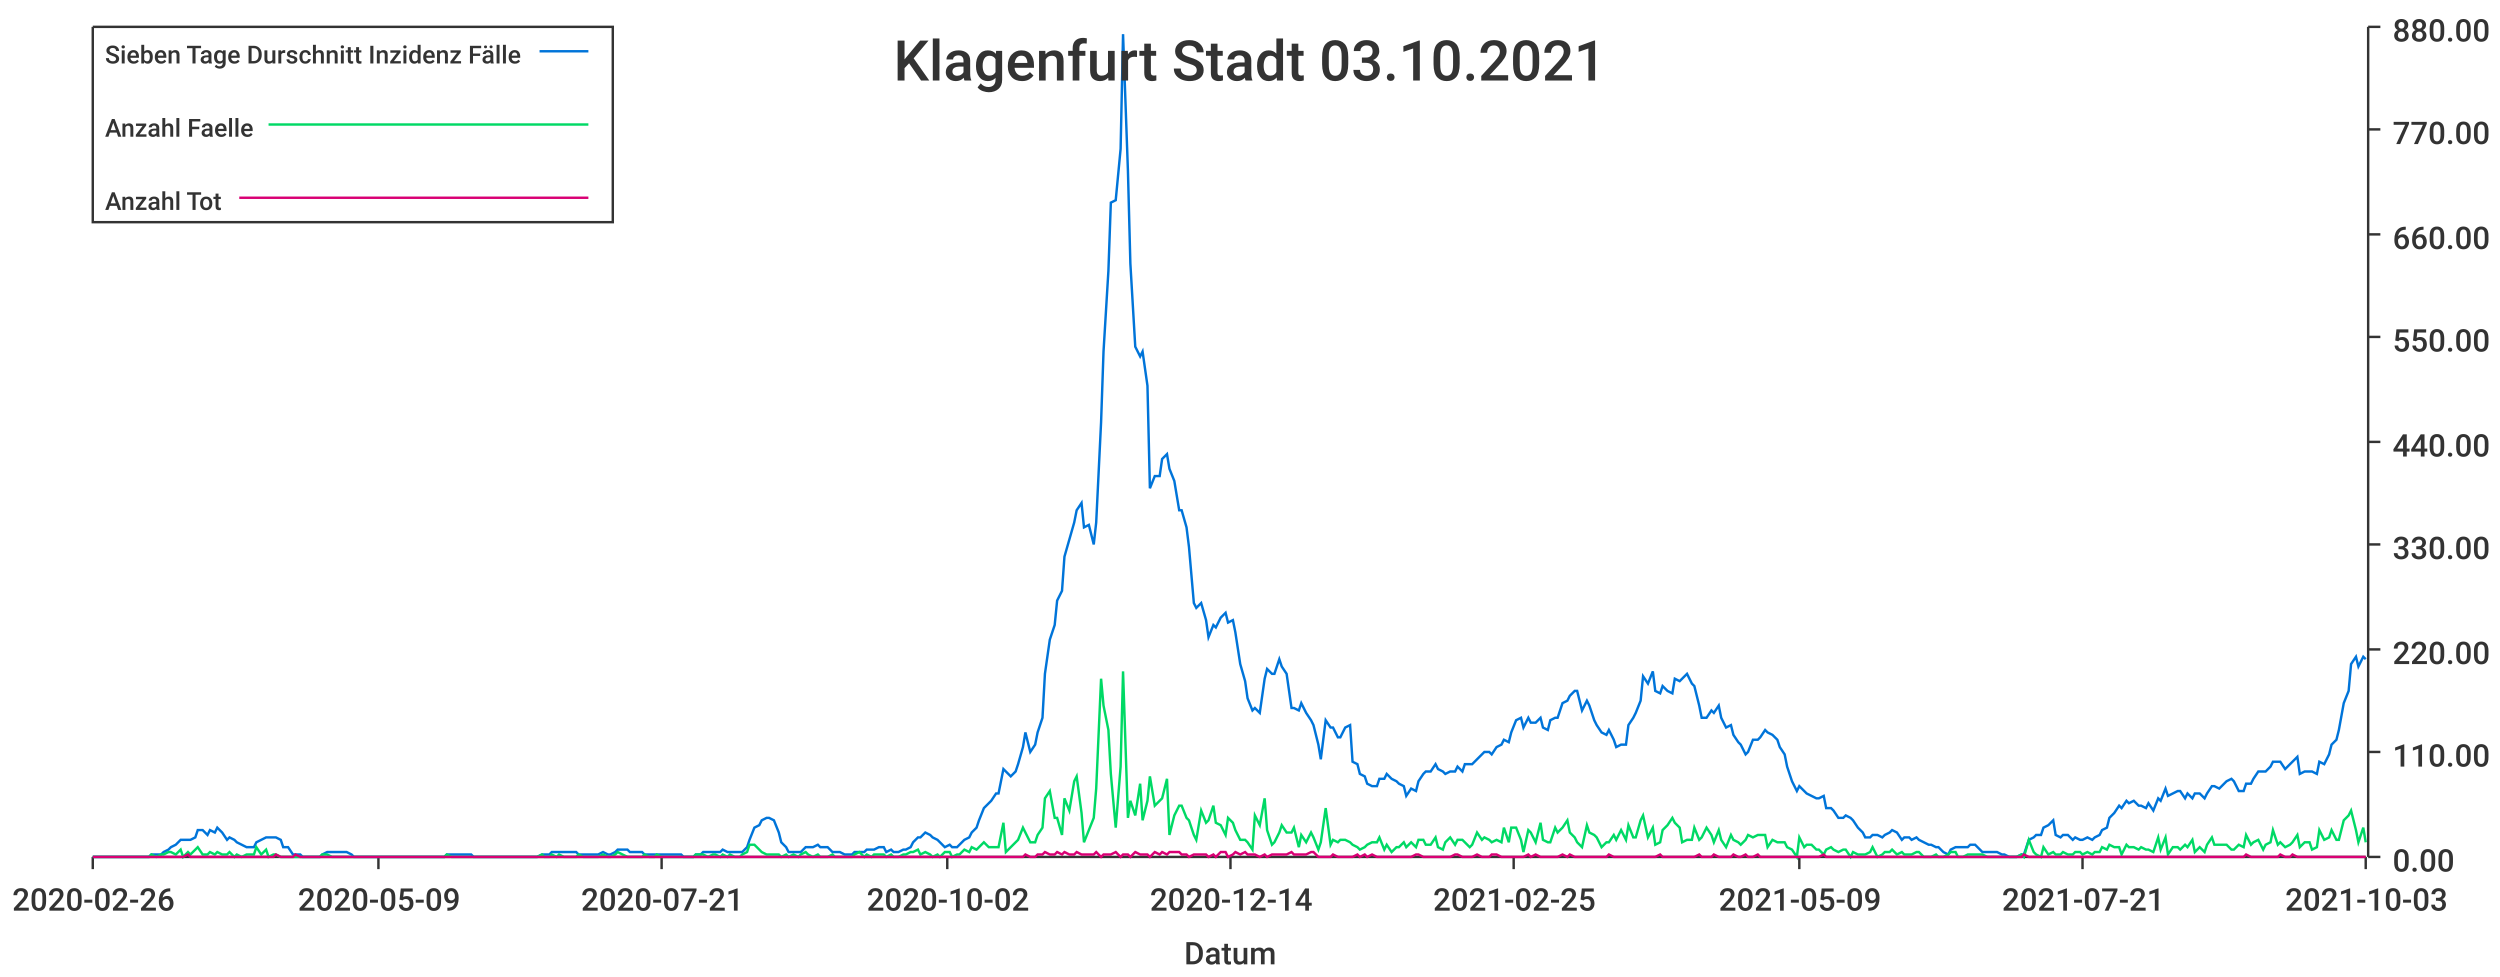
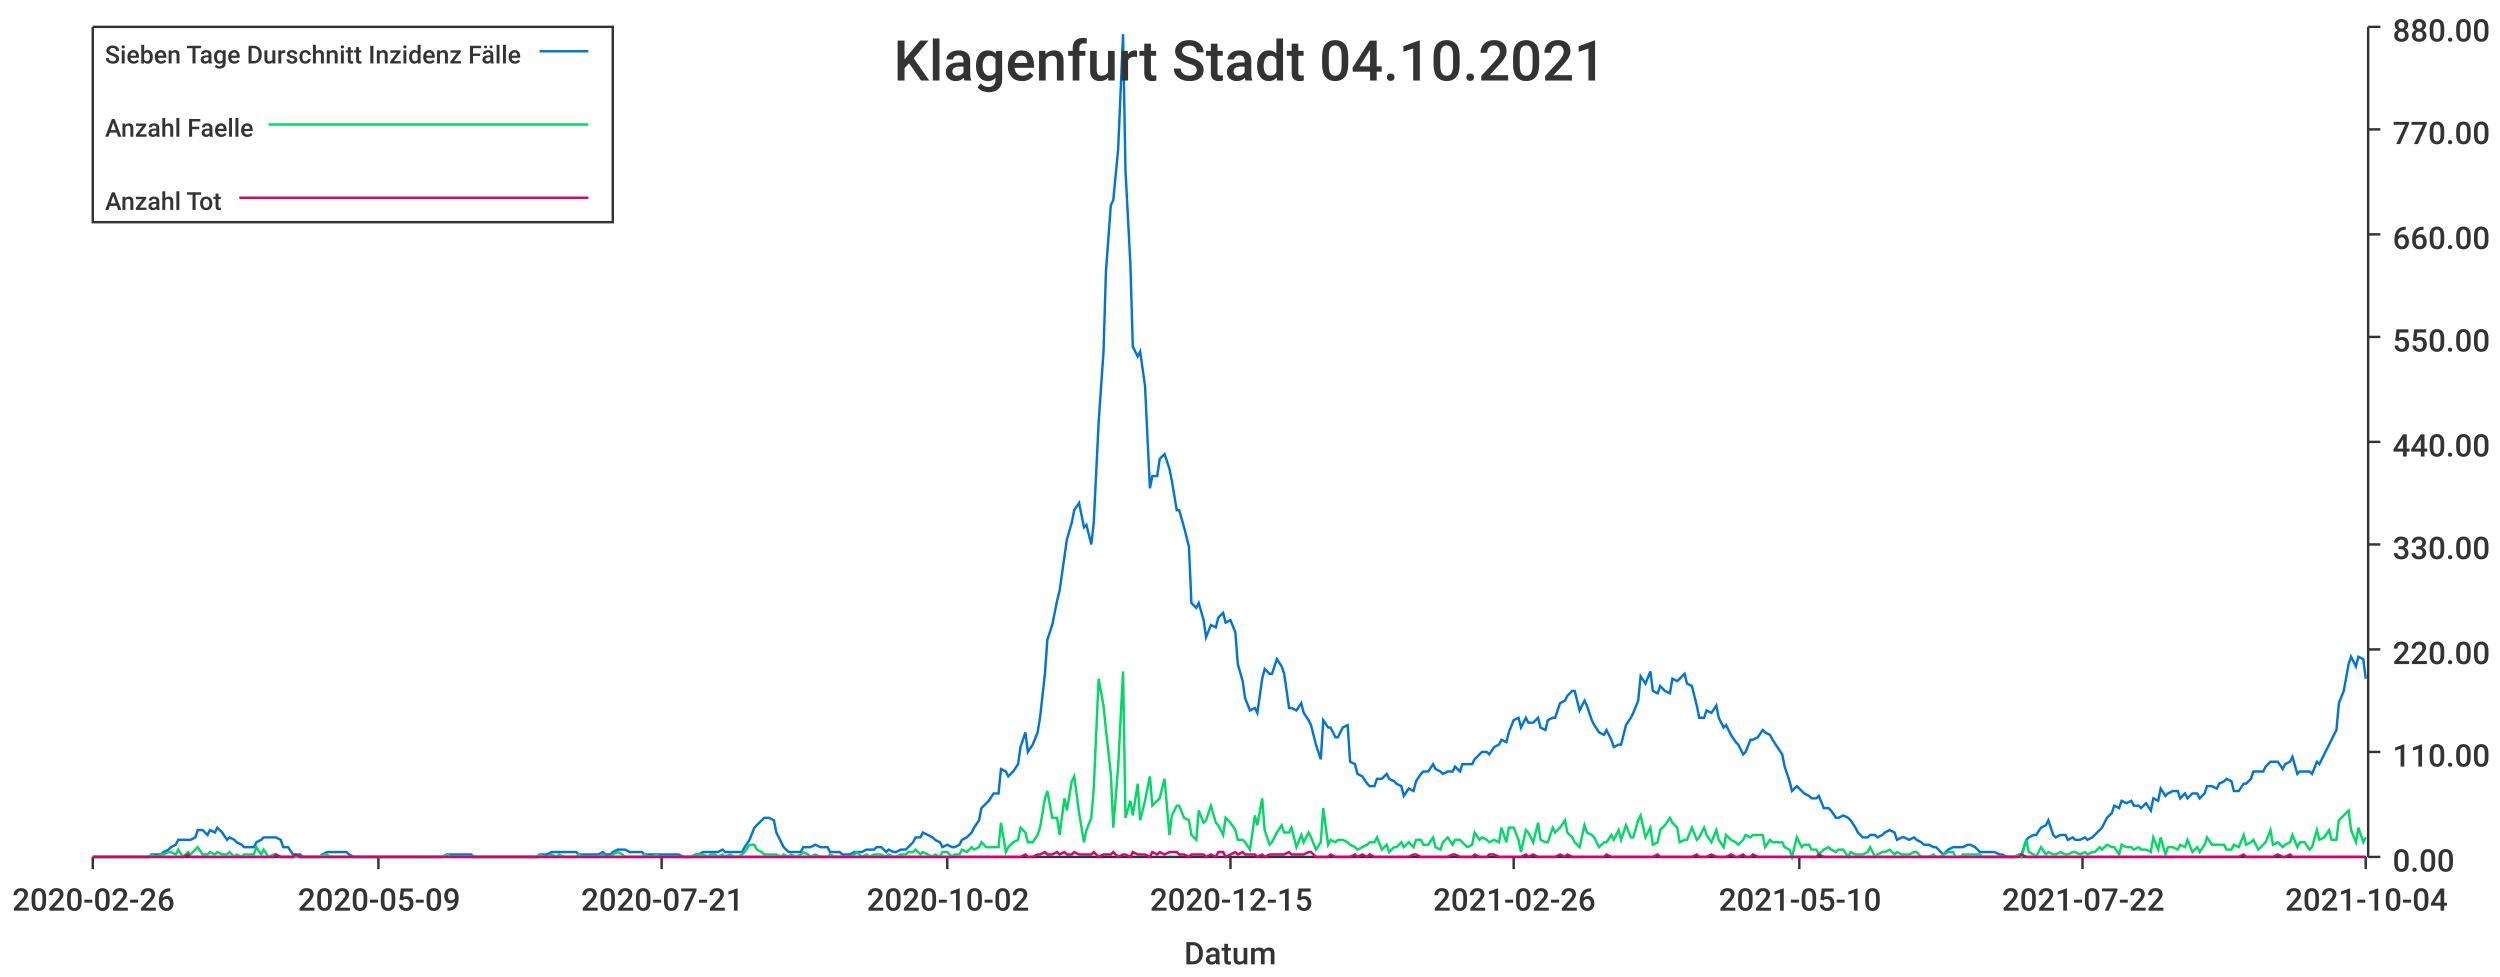
<svg xmlns="http://www.w3.org/2000/svg" width="1024" height="400">\n<path d="M 0 0 L 1024 0 L 1024 400 L 0 400 L 0 0" style="stroke-width:0;stroke:rgba(255,255,255,1.0);fill:rgba(255,255,255,1.0)" />
  <path d="M 38 11 L 969 11 L 969 351 L 38 351 L 38 11" style="stroke-width:0;stroke:rgba(255,255,255,1.0);fill:rgba(255,255,255,1.0)" />
  <path d="M 38 351 L 969 351" style="stroke-width:1;stroke:rgba(51,51,51,1.0);fill:none" />
  <path d="M 38 351 L 38 356" style="stroke-width:1;stroke:rgba(51,51,51,1.0);fill:none" />
  <text x="5" y="373" style="stroke-width:0;stroke:none;fill:rgba(51,51,51,1.0);font-size:12.8px;font-family:'Roboto Medium',sans-serif">2020-02-26</text>
  <path d="M 155 351 L 155 356" style="stroke-width:1;stroke:rgba(51,51,51,1.0);fill:none" />
  <text x="122" y="373" style="stroke-width:0;stroke:none;fill:rgba(51,51,51,1.0);font-size:12.8px;font-family:'Roboto Medium',sans-serif">2020-05-09</text>
  <path d="M 271 351 L 271 356" style="stroke-width:1;stroke:rgba(51,51,51,1.0);fill:none" />
  <text x="238" y="373" style="stroke-width:0;stroke:none;fill:rgba(51,51,51,1.0);font-size:12.8px;font-family:'Roboto Medium',sans-serif">2020-07-21</text>
  <path d="M 388 351 L 388 356" style="stroke-width:1;stroke:rgba(51,51,51,1.0);fill:none" />
  <text x="355" y="373" style="stroke-width:0;stroke:none;fill:rgba(51,51,51,1.0);font-size:12.8px;font-family:'Roboto Medium',sans-serif">2020-10-02</text>
  <path d="M 504 351 L 504 356" style="stroke-width:1;stroke:rgba(51,51,51,1.0);fill:none" />
-   <text x="471" y="373" style="stroke-width:0;stroke:none;fill:rgba(51,51,51,1.0);font-size:12.8px;font-family:'Roboto Medium',sans-serif">2020-12-14</text>
+   <text x="471" y="373" style="stroke-width:0;stroke:none;fill:rgba(51,51,51,1.0);font-size:12.8px;font-family:'Roboto Medium',sans-serif">2020-12-15</text>
  <path d="M 620 351 L 620 356" style="stroke-width:1;stroke:rgba(51,51,51,1.0);fill:none" />
-   <text x="587" y="373" style="stroke-width:0;stroke:none;fill:rgba(51,51,51,1.0);font-size:12.8px;font-family:'Roboto Medium',sans-serif">2021-02-25</text>
+   <text x="587" y="373" style="stroke-width:0;stroke:none;fill:rgba(51,51,51,1.0);font-size:12.8px;font-family:'Roboto Medium',sans-serif">2021-02-26</text>
  <path d="M 737 351 L 737 356" style="stroke-width:1;stroke:rgba(51,51,51,1.0);fill:none" />
-   <text x="704" y="373" style="stroke-width:0;stroke:none;fill:rgba(51,51,51,1.0);font-size:12.8px;font-family:'Roboto Medium',sans-serif">2021-05-09</text>
+   <text x="704" y="373" style="stroke-width:0;stroke:none;fill:rgba(51,51,51,1.0);font-size:12.8px;font-family:'Roboto Medium',sans-serif">2021-05-10</text>
  <path d="M 853 351 L 853 356" style="stroke-width:1;stroke:rgba(51,51,51,1.0);fill:none" />
-   <text x="820" y="373" style="stroke-width:0;stroke:none;fill:rgba(51,51,51,1.0);font-size:12.8px;font-family:'Roboto Medium',sans-serif">2021-07-21</text>
+   <text x="820" y="373" style="stroke-width:0;stroke:none;fill:rgba(51,51,51,1.0);font-size:12.8px;font-family:'Roboto Medium',sans-serif">2021-07-22</text>
  <path d="M 969 351 L 969 356" style="stroke-width:1;stroke:rgba(51,51,51,1.0);fill:none" />
-   <text x="936" y="373" style="stroke-width:0;stroke:none;fill:rgba(51,51,51,1.0);font-size:12.8px;font-family:'Roboto Medium',sans-serif">2021-10-03</text>
+   <text x="936" y="373" style="stroke-width:0;stroke:none;fill:rgba(51,51,51,1.0);font-size:12.8px;font-family:'Roboto Medium',sans-serif">2021-10-04</text>
  <text x="485" y="395" style="stroke-width:0;stroke:none;fill:rgba(51,51,51,1.0);font-size:12.8px;font-family:'Roboto Medium',sans-serif">Datum</text>
  <path d="M 970 351 L 970 11" style="stroke-width:1;stroke:rgba(51,51,51,1.0);fill:none" />
  <path d="M 970 351 L 975 351" style="stroke-width:1;stroke:rgba(51,51,51,1.0);fill:none" />
  <text x="980" y="357" style="stroke-width:0;stroke:none;fill:rgba(51,51,51,1.0);font-size:12.8px;font-family:'Roboto Medium',sans-serif">0.00</text>
  <path d="M 970 308 L 975 308" style="stroke-width:1;stroke:rgba(51,51,51,1.0);fill:none" />
  <text x="980" y="314" style="stroke-width:0;stroke:none;fill:rgba(51,51,51,1.0);font-size:12.8px;font-family:'Roboto Medium',sans-serif">110.00</text>
  <path d="M 970 266 L 975 266" style="stroke-width:1;stroke:rgba(51,51,51,1.0);fill:none" />
  <text x="980" y="272" style="stroke-width:0;stroke:none;fill:rgba(51,51,51,1.0);font-size:12.8px;font-family:'Roboto Medium',sans-serif">220.00</text>
  <path d="M 970 223 L 975 223" style="stroke-width:1;stroke:rgba(51,51,51,1.0);fill:none" />
  <text x="980" y="229" style="stroke-width:0;stroke:none;fill:rgba(51,51,51,1.0);font-size:12.8px;font-family:'Roboto Medium',sans-serif">330.00</text>
  <path d="M 970 181 L 975 181" style="stroke-width:1;stroke:rgba(51,51,51,1.0);fill:none" />
  <text x="980" y="187" style="stroke-width:0;stroke:none;fill:rgba(51,51,51,1.0);font-size:12.8px;font-family:'Roboto Medium',sans-serif">440.00</text>
  <path d="M 970 138 L 975 138" style="stroke-width:1;stroke:rgba(51,51,51,1.0);fill:none" />
  <text x="980" y="144" style="stroke-width:0;stroke:none;fill:rgba(51,51,51,1.0);font-size:12.8px;font-family:'Roboto Medium',sans-serif">550.00</text>
  <path d="M 970 96 L 975 96" style="stroke-width:1;stroke:rgba(51,51,51,1.0);fill:none" />
  <text x="980" y="102" style="stroke-width:0;stroke:none;fill:rgba(51,51,51,1.0);font-size:12.8px;font-family:'Roboto Medium',sans-serif">660.00</text>
  <path d="M 970 53 L 975 53" style="stroke-width:1;stroke:rgba(51,51,51,1.0);fill:none" />
  <text x="980" y="59" style="stroke-width:0;stroke:none;fill:rgba(51,51,51,1.0);font-size:12.8px;font-family:'Roboto Medium',sans-serif">770.00</text>
  <path d="M 970 11 L 975 11" style="stroke-width:1;stroke:rgba(51,51,51,1.0);fill:none" />
  <text x="980" y="17" style="stroke-width:0;stroke:none;fill:rgba(51,51,51,1.0);font-size:12.8px;font-family:'Roboto Medium',sans-serif">880.00</text>
-   <path d="M 38 351 L 40 351 L 42 351 L 43 351 L 45 351 L 46 351 L 48 351 L 50 351 L 51 351 L 53 351 L 54 351 L 56 351 L 58 351 L 59 351 L 61 351 L 62 350 L 64 350 L 66 350 L 67 349 L 69 348 L 70 347 L 72 346 L 74 344 L 75 344 L 77 344 L 78 344 L 80 343 L 81 340 L 83 340 L 85 342 L 86 340 L 88 341 L 89 339 L 91 341 L 93 344 L 94 343 L 96 344 L 97 345 L 99 346 L 101 347 L 102 347 L 104 347 L 105 345 L 107 344 L 109 343 L 110 343 L 112 343 L 113 343 L 115 344 L 116 347 L 118 347 L 120 350 L 121 350 L 123 350 L 124 351 L 126 351 L 128 351 L 129 351 L 131 351 L 132 350 L 134 349 L 136 349 L 137 349 L 139 349 L 140 349 L 142 349 L 144 350 L 145 351 L 147 351 L 148 351 L 150 351 L 151 351 L 153 351 L 155 351 L 156 351 L 158 351 L 159 351 L 161 351 L 163 351 L 164 351 L 166 351 L 167 351 L 169 351 L 171 351 L 172 351 L 174 351 L 175 351 L 177 351 L 179 351 L 180 351 L 182 351 L 183 350 L 185 350 L 187 350 L 188 350 L 190 350 L 191 350 L 193 350 L 194 351 L 196 351 L 198 351 L 199 351 L 201 351 L 202 351 L 204 351 L 206 351 L 207 351 L 209 351 L 210 351 L 212 351 L 214 351 L 215 351 L 217 351 L 218 351 L 220 351 L 222 350 L 223 350 L 225 350 L 226 349 L 228 349 L 229 349 L 231 349 L 233 349 L 234 349 L 236 349 L 237 350 L 239 350 L 241 350 L 242 350 L 244 350 L 245 350 L 247 349 L 249 350 L 250 350 L 252 349 L 253 348 L 255 348 L 257 348 L 258 349 L 260 349 L 261 349 L 263 349 L 264 350 L 266 350 L 268 350 L 269 350 L 271 350 L 272 350 L 274 350 L 276 350 L 277 350 L 279 350 L 280 351 L 282 351 L 284 351 L 285 350 L 287 350 L 288 349 L 290 349 L 292 349 L 293 349 L 295 349 L 296 348 L 298 349 L 299 349 L 301 349 L 303 349 L 304 349 L 306 347 L 307 344 L 309 339 L 311 338 L 312 336 L 314 335 L 315 335 L 317 336 L 319 341 L 320 345 L 322 347 L 323 349 L 325 349 L 327 349 L 328 349 L 330 347 L 331 347 L 333 347 L 335 346 L 336 347 L 338 347 L 339 347 L 341 349 L 342 349 L 344 349 L 346 350 L 347 350 L 349 350 L 350 349 L 352 349 L 354 349 L 355 348 L 357 348 L 358 348 L 360 347 L 362 347 L 363 349 L 365 348 L 366 349 L 368 349 L 370 348 L 371 348 L 373 347 L 374 345 L 376 343 L 377 343 L 379 341 L 381 342 L 382 343 L 384 344 L 385 345 L 387 347 L 389 346 L 390 347 L 392 347 L 393 346 L 395 344 L 397 343 L 398 341 L 400 339 L 401 336 L 403 331 L 405 329 L 406 328 L 408 325 L 409 325 L 411 315 L 412 316 L 414 318 L 416 316 L 417 313 L 419 306 L 420 300 L 422 308 L 424 305 L 425 300 L 427 294 L 428 276 L 430 262 L 432 256 L 433 246 L 435 242 L 436 228 L 438 221 L 440 214 L 441 209 L 443 206 L 444 216 L 446 215 L 448 223 L 449 214 L 451 173 L 452 144 L 454 111 L 455 83 L 457 82 L 459 61 L 460 14 L 462 70 L 463 108 L 465 142 L 467 146 L 468 144 L 470 158 L 471 200 L 473 195 L 475 195 L 476 188 L 478 186 L 479 192 L 481 197 L 483 209 L 484 209 L 486 216 L 487 224 L 489 247 L 490 249 L 492 247 L 494 254 L 495 261 L 497 256 L 498 257 L 500 253 L 502 251 L 503 255 L 505 254 L 506 259 L 508 272 L 510 279 L 511 286 L 513 291 L 514 290 L 516 292 L 518 278 L 519 274 L 521 276 L 522 276 L 524 270 L 525 273 L 527 276 L 529 290 L 530 290 L 532 291 L 533 288 L 535 292 L 537 295 L 538 297 L 540 305 L 541 311 L 543 295 L 545 298 L 546 298 L 548 302 L 549 302 L 551 298 L 553 297 L 554 312 L 556 313 L 557 317 L 559 318 L 560 321 L 562 322 L 564 322 L 565 319 L 567 319 L 568 317 L 570 319 L 572 320 L 573 321 L 575 322 L 576 326 L 578 323 L 580 324 L 581 320 L 583 317 L 584 316 L 586 316 L 588 313 L 589 315 L 591 316 L 592 317 L 594 316 L 596 316 L 597 314 L 599 316 L 600 313 L 602 313 L 603 313 L 605 311 L 607 309 L 608 308 L 610 308 L 611 309 L 613 306 L 615 305 L 616 303 L 618 304 L 619 300 L 621 295 L 623 294 L 624 298 L 626 294 L 627 296 L 629 296 L 631 294 L 632 298 L 634 299 L 635 295 L 637 294 L 638 294 L 640 288 L 642 287 L 643 285 L 645 283 L 646 283 L 648 291 L 650 287 L 651 289 L 653 295 L 654 297 L 656 300 L 658 301 L 659 299 L 661 303 L 662 306 L 664 305 L 666 305 L 667 297 L 669 294 L 670 292 L 672 287 L 673 277 L 675 280 L 677 275 L 678 283 L 680 284 L 681 281 L 683 283 L 685 284 L 686 278 L 688 279 L 689 278 L 691 276 L 693 280 L 694 281 L 696 289 L 697 294 L 699 294 L 701 291 L 702 292 L 704 289 L 705 294 L 707 298 L 709 297 L 710 301 L 712 304 L 713 305 L 715 309 L 716 308 L 718 303 L 720 303 L 721 302 L 723 299 L 724 300 L 726 301 L 728 303 L 729 306 L 731 309 L 732 314 L 734 320 L 736 324 L 737 322 L 739 324 L 740 325 L 742 326 L 744 327 L 745 327 L 747 326 L 748 331 L 750 331 L 751 332 L 753 335 L 755 335 L 756 334 L 758 335 L 759 336 L 761 339 L 763 341 L 764 343 L 766 343 L 767 342 L 769 342 L 771 343 L 772 342 L 774 341 L 775 340 L 777 341 L 779 344 L 780 343 L 782 343 L 783 344 L 785 343 L 786 344 L 788 345 L 790 346 L 791 346 L 793 347 L 794 347 L 796 349 L 798 350 L 799 348 L 801 347 L 802 347 L 804 347 L 806 347 L 807 346 L 809 346 L 810 347 L 812 349 L 814 349 L 815 349 L 817 349 L 818 349 L 820 350 L 821 350 L 823 351 L 825 351 L 826 351 L 828 350 L 829 350 L 831 344 L 833 343 L 834 342 L 836 342 L 837 339 L 839 338 L 841 336 L 842 342 L 844 343 L 845 342 L 847 342 L 849 344 L 850 343 L 852 344 L 853 344 L 855 343 L 857 344 L 858 343 L 860 342 L 861 340 L 863 339 L 864 335 L 866 333 L 868 330 L 869 331 L 871 328 L 872 329 L 874 328 L 876 330 L 877 330 L 879 331 L 880 329 L 882 332 L 884 327 L 885 328 L 887 323 L 888 326 L 890 325 L 892 324 L 893 324 L 895 327 L 896 325 L 898 327 L 899 325 L 901 325 L 903 327 L 904 325 L 906 322 L 907 322 L 909 323 L 911 321 L 912 320 L 914 319 L 915 320 L 917 324 L 919 324 L 920 321 L 922 321 L 923 319 L 925 316 L 927 316 L 928 316 L 930 314 L 931 312 L 933 312 L 934 312 L 936 315 L 938 313 L 939 312 L 941 310 L 942 317 L 944 316 L 946 316 L 947 316 L 949 317 L 950 312 L 952 313 L 954 309 L 955 305 L 957 303 L 958 299 L 960 288 L 962 283 L 963 272 L 965 269 L 966 273 L 968 269 L 969 270" style="stroke-width:1;stroke:rgba(0,116,217,1.0);fill:none" />
-   <path d="M 38 351 L 40 351 L 42 351 L 43 351 L 45 351 L 46 351 L 48 351 L 50 351 L 51 351 L 53 351 L 54 351 L 56 351 L 58 351 L 59 351 L 61 351 L 62 350 L 64 351 L 66 350 L 67 350 L 69 349 L 70 349 L 72 350 L 74 348 L 75 351 L 77 349 L 78 350 L 80 348 L 81 347 L 83 350 L 85 350 L 86 349 L 88 350 L 89 349 L 91 350 L 93 350 L 94 349 L 96 351 L 97 350 L 99 351 L 101 350 L 102 350 L 104 350 L 105 347 L 107 350 L 109 348 L 110 351 L 112 350 L 113 350 L 115 351 L 116 351 L 118 351 L 120 351 L 121 351 L 123 351 L 124 351 L 126 351 L 128 351 L 129 351 L 131 351 L 132 350 L 134 350 L 136 351 L 137 351 L 139 351 L 140 351 L 142 351 L 144 351 L 145 351 L 147 351 L 148 351 L 150 351 L 151 351 L 153 351 L 155 351 L 156 351 L 158 351 L 159 351 L 161 351 L 163 351 L 164 351 L 166 351 L 167 351 L 169 351 L 171 351 L 172 351 L 174 351 L 175 351 L 177 351 L 179 351 L 180 351 L 182 351 L 183 350 L 185 351 L 187 351 L 188 351 L 190 351 L 191 351 L 193 351 L 194 351 L 196 351 L 198 351 L 199 351 L 201 351 L 202 351 L 204 351 L 206 351 L 207 351 L 209 351 L 210 351 L 212 351 L 214 351 L 215 351 L 217 351 L 218 351 L 220 351 L 222 350 L 223 351 L 225 351 L 226 350 L 228 351 L 229 350 L 231 351 L 233 351 L 234 351 L 236 351 L 237 350 L 239 351 L 241 351 L 242 351 L 244 351 L 245 351 L 247 350 L 249 351 L 250 351 L 252 350 L 253 349 L 255 350 L 257 351 L 258 351 L 260 351 L 261 351 L 263 351 L 264 350 L 266 351 L 268 351 L 269 350 L 271 351 L 272 351 L 274 351 L 276 351 L 277 351 L 279 351 L 280 351 L 282 351 L 284 351 L 285 350 L 287 350 L 288 350 L 290 351 L 292 350 L 293 350 L 295 351 L 296 350 L 298 351 L 299 350 L 301 351 L 303 351 L 304 350 L 306 349 L 307 346 L 309 346 L 311 348 L 312 349 L 314 350 L 315 350 L 317 350 L 319 350 L 320 351 L 322 350 L 323 351 L 325 350 L 327 351 L 328 350 L 330 349 L 331 350 L 333 351 L 335 350 L 336 351 L 338 351 L 339 351 L 341 350 L 342 351 L 344 351 L 346 351 L 347 351 L 349 351 L 350 350 L 352 349 L 354 351 L 355 350 L 357 351 L 358 350 L 360 350 L 362 350 L 363 351 L 365 350 L 366 351 L 368 351 L 370 350 L 371 350 L 373 349 L 374 349 L 376 348 L 377 350 L 379 349 L 381 350 L 382 351 L 384 350 L 385 351 L 387 349 L 389 349 L 390 351 L 392 350 L 393 350 L 395 348 L 397 349 L 398 347 L 400 348 L 401 347 L 403 345 L 405 347 L 406 347 L 408 347 L 409 347 L 411 337 L 412 349 L 414 347 L 416 345 L 417 344 L 419 339 L 420 341 L 422 345 L 424 345 L 425 342 L 427 339 L 428 327 L 430 324 L 432 335 L 433 335 L 435 342 L 436 327 L 438 332 L 440 320 L 441 318 L 443 333 L 444 345 L 446 340 L 448 335 L 449 323 L 451 278 L 452 289 L 454 299 L 455 317 L 457 339 L 459 314 L 460 275 L 462 335 L 463 328 L 465 334 L 467 321 L 468 336 L 470 328 L 471 318 L 473 330 L 475 328 L 476 327 L 478 319 L 479 342 L 481 334 L 483 330 L 484 330 L 486 335 L 487 336 L 489 342 L 490 344 L 492 332 L 494 337 L 495 336 L 497 330 L 498 337 L 500 338 L 502 342 L 503 335 L 505 337 L 506 340 L 508 344 L 510 344 L 511 345 L 513 348 L 514 334 L 516 338 L 518 327 L 519 340 L 521 346 L 522 345 L 524 341 L 525 338 L 527 341 L 529 341 L 530 339 L 532 347 L 533 342 L 535 345 L 537 341 L 538 343 L 540 348 L 541 345 L 543 331 L 545 346 L 546 344 L 548 345 L 549 344 L 551 344 L 553 345 L 554 346 L 556 347 L 557 348 L 559 347 L 560 346 L 562 345 L 564 345 L 565 343 L 567 348 L 568 346 L 570 349 L 572 347 L 573 347 L 575 345 L 576 347 L 578 345 L 580 347 L 581 344 L 583 344 L 584 346 L 586 346 L 588 343 L 589 347 L 591 348 L 592 345 L 594 343 L 596 346 L 597 344 L 599 344 L 600 345 L 602 347 L 603 346 L 605 341 L 607 344 L 608 343 L 610 344 L 611 345 L 613 344 L 615 345 L 616 339 L 618 345 L 619 339 L 621 339 L 623 344 L 624 349 L 626 340 L 627 341 L 629 345 L 631 337 L 632 344 L 634 345 L 635 345 L 637 339 L 638 341 L 640 339 L 642 336 L 643 341 L 645 343 L 646 345 L 648 347 L 650 338 L 651 341 L 653 342 L 654 343 L 656 347 L 658 345 L 659 345 L 661 342 L 662 344 L 664 340 L 666 344 L 667 338 L 669 343 L 670 343 L 672 336 L 673 334 L 675 343 L 677 339 L 678 346 L 680 345 L 681 340 L 683 338 L 685 335 L 686 337 L 688 339 L 689 345 L 691 344 L 693 344 L 694 339 L 696 344 L 697 343 L 699 339 L 701 342 L 702 345 L 704 340 L 705 344 L 707 347 L 709 342 L 710 344 L 712 345 L 713 346 L 715 344 L 716 342 L 718 343 L 720 342 L 721 342 L 723 342 L 724 347 L 726 344 L 728 345 L 729 345 L 731 345 L 732 347 L 734 348 L 736 351 L 737 343 L 739 347 L 740 346 L 742 346 L 744 348 L 745 348 L 747 350 L 748 348 L 750 347 L 751 348 L 753 349 L 755 348 L 756 348 L 758 351 L 759 349 L 761 350 L 763 350 L 764 350 L 766 349 L 767 347 L 769 351 L 771 350 L 772 349 L 774 349 L 775 348 L 777 350 L 779 349 L 780 350 L 782 350 L 783 350 L 785 349 L 786 349 L 788 351 L 790 351 L 791 351 L 793 350 L 794 351 L 796 351 L 798 350 L 799 349 L 801 349 L 802 351 L 804 351 L 806 350 L 807 350 L 809 350 L 810 350 L 812 350 L 814 351 L 815 351 L 817 351 L 818 351 L 820 351 L 821 351 L 823 351 L 825 351 L 826 351 L 828 350 L 829 351 L 831 344 L 833 349 L 834 350 L 836 351 L 837 347 L 839 350 L 841 349 L 842 350 L 844 350 L 845 349 L 847 350 L 849 350 L 850 349 L 852 349 L 853 350 L 855 349 L 857 350 L 858 349 L 860 349 L 861 347 L 863 348 L 864 346 L 866 347 L 868 347 L 869 350 L 871 346 L 872 347 L 874 347 L 876 348 L 877 347 L 879 348 L 880 348 L 882 349 L 884 343 L 885 348 L 887 343 L 888 350 L 890 347 L 892 347 L 893 348 L 895 346 L 896 347 L 898 344 L 899 349 L 901 347 L 903 349 L 904 346 L 906 343 L 907 346 L 909 346 L 911 346 L 912 346 L 914 348 L 915 348 L 917 346 L 919 347 L 920 342 L 922 346 L 923 345 L 925 344 L 927 348 L 928 346 L 930 345 L 931 340 L 933 346 L 934 345 L 936 347 L 938 346 L 939 345 L 941 342 L 942 347 L 944 345 L 946 345 L 947 348 L 949 347 L 950 340 L 952 344 L 954 343 L 955 340 L 957 344 L 958 344 L 960 336 L 962 334 L 963 332 L 965 340 L 966 345 L 968 339 L 969 345" style="stroke-width:1;stroke:rgba(0,217,101,1.0);fill:none" />
-   <path d="M 38 351 L 40 351 L 42 351 L 43 351 L 45 351 L 46 351 L 48 351 L 50 351 L 51 351 L 53 351 L 54 351 L 56 351 L 58 351 L 59 351 L 61 351 L 62 351 L 64 351 L 66 351 L 67 351 L 69 351 L 70 351 L 72 351 L 74 351 L 75 351 L 77 350 L 78 351 L 80 351 L 81 351 L 83 351 L 85 351 L 86 351 L 88 351 L 89 351 L 91 351 L 93 351 L 94 351 L 96 351 L 97 351 L 99 351 L 101 351 L 102 351 L 104 351 L 105 351 L 107 351 L 109 351 L 110 351 L 112 351 L 113 350 L 115 351 L 116 351 L 118 351 L 120 351 L 121 350 L 123 351 L 124 351 L 126 351 L 128 351 L 129 351 L 131 351 L 132 351 L 134 351 L 136 351 L 137 351 L 139 351 L 140 351 L 142 351 L 144 351 L 145 351 L 147 351 L 148 351 L 150 351 L 151 351 L 153 351 L 155 351 L 156 351 L 158 351 L 159 351 L 161 351 L 163 351 L 164 351 L 166 351 L 167 351 L 169 351 L 171 351 L 172 351 L 174 351 L 175 351 L 177 351 L 179 351 L 180 351 L 182 351 L 183 351 L 185 351 L 187 351 L 188 351 L 190 351 L 191 351 L 193 351 L 194 351 L 196 351 L 198 351 L 199 351 L 201 351 L 202 351 L 204 351 L 206 351 L 207 351 L 209 351 L 210 351 L 212 351 L 214 351 L 215 351 L 217 351 L 218 351 L 220 351 L 222 351 L 223 351 L 225 351 L 226 351 L 228 351 L 229 351 L 231 351 L 233 351 L 234 351 L 236 351 L 237 351 L 239 351 L 241 351 L 242 351 L 244 351 L 245 351 L 247 351 L 249 351 L 250 351 L 252 351 L 253 351 L 255 351 L 257 351 L 258 351 L 260 351 L 261 351 L 263 351 L 264 351 L 266 351 L 268 351 L 269 351 L 271 351 L 272 351 L 274 351 L 276 351 L 277 351 L 279 351 L 280 351 L 282 351 L 284 351 L 285 351 L 287 351 L 288 351 L 290 351 L 292 351 L 293 351 L 295 351 L 296 351 L 298 351 L 299 351 L 301 351 L 303 351 L 304 351 L 306 351 L 307 351 L 309 351 L 311 351 L 312 351 L 314 351 L 315 351 L 317 351 L 319 351 L 320 351 L 322 351 L 323 351 L 325 351 L 327 351 L 328 351 L 330 351 L 331 351 L 333 351 L 335 351 L 336 351 L 338 351 L 339 351 L 341 351 L 342 351 L 344 351 L 346 351 L 347 351 L 349 351 L 350 351 L 352 351 L 354 351 L 355 351 L 357 351 L 358 351 L 360 351 L 362 351 L 363 351 L 365 351 L 366 351 L 368 351 L 370 351 L 371 351 L 373 351 L 374 351 L 376 351 L 377 351 L 379 351 L 381 351 L 382 351 L 384 351 L 385 351 L 387 351 L 389 351 L 390 351 L 392 351 L 393 351 L 395 351 L 397 351 L 398 351 L 400 351 L 401 351 L 403 351 L 405 351 L 406 351 L 408 351 L 409 351 L 411 351 L 412 351 L 414 351 L 416 351 L 417 351 L 419 351 L 420 350 L 422 351 L 424 351 L 425 350 L 427 350 L 428 349 L 430 350 L 432 350 L 433 349 L 435 350 L 436 349 L 438 350 L 440 350 L 441 349 L 443 350 L 444 350 L 446 350 L 448 350 L 449 349 L 451 351 L 452 350 L 454 350 L 455 350 L 457 349 L 459 351 L 460 350 L 462 350 L 463 351 L 465 349 L 467 350 L 468 350 L 470 350 L 471 351 L 473 349 L 475 350 L 476 349 L 478 350 L 479 349 L 481 349 L 483 349 L 484 350 L 486 350 L 487 351 L 489 350 L 490 350 L 492 350 L 494 350 L 495 351 L 497 350 L 498 351 L 500 349 L 502 349 L 503 351 L 505 350 L 506 349 L 508 350 L 510 349 L 511 350 L 513 350 L 514 350 L 516 351 L 518 350 L 519 351 L 521 350 L 522 350 L 524 350 L 525 350 L 527 350 L 529 349 L 530 350 L 532 350 L 533 350 L 535 350 L 537 349 L 538 349 L 540 351 L 541 351 L 543 351 L 545 351 L 546 350 L 548 351 L 549 351 L 551 351 L 553 351 L 554 351 L 556 350 L 557 351 L 559 350 L 560 351 L 562 350 L 564 351 L 565 351 L 567 351 L 568 351 L 570 351 L 572 351 L 573 351 L 575 351 L 576 351 L 578 351 L 580 350 L 581 350 L 583 351 L 584 351 L 586 351 L 588 351 L 589 351 L 591 351 L 592 351 L 594 351 L 596 350 L 597 350 L 599 351 L 600 351 L 602 351 L 603 351 L 605 350 L 607 351 L 608 351 L 610 351 L 611 350 L 613 350 L 615 351 L 616 351 L 618 351 L 619 351 L 621 351 L 623 351 L 624 351 L 626 350 L 627 351 L 629 350 L 631 351 L 632 351 L 634 351 L 635 351 L 637 351 L 638 351 L 640 350 L 642 351 L 643 350 L 645 351 L 646 351 L 648 351 L 650 351 L 651 351 L 653 351 L 654 351 L 656 351 L 658 351 L 659 350 L 661 351 L 662 351 L 664 351 L 666 351 L 667 351 L 669 351 L 670 351 L 672 351 L 673 351 L 675 351 L 677 351 L 678 351 L 680 350 L 681 351 L 683 351 L 685 351 L 686 351 L 688 351 L 689 351 L 691 351 L 693 351 L 694 351 L 696 350 L 697 351 L 699 351 L 701 351 L 702 350 L 704 351 L 705 351 L 707 351 L 709 351 L 710 350 L 712 351 L 713 351 L 715 350 L 716 351 L 718 351 L 720 350 L 721 351 L 723 351 L 724 351 L 726 351 L 728 351 L 729 351 L 731 351 L 732 351 L 734 351 L 736 351 L 737 351 L 739 351 L 740 351 L 742 351 L 744 351 L 745 351 L 747 350 L 748 351 L 750 351 L 751 351 L 753 351 L 755 351 L 756 351 L 758 351 L 759 351 L 761 351 L 763 351 L 764 351 L 766 351 L 767 351 L 769 351 L 771 351 L 772 351 L 774 351 L 775 351 L 777 351 L 779 351 L 780 351 L 782 351 L 783 351 L 785 351 L 786 351 L 788 351 L 790 351 L 791 351 L 793 351 L 794 351 L 796 351 L 798 351 L 799 351 L 801 351 L 802 351 L 804 351 L 806 351 L 807 351 L 809 351 L 810 351 L 812 351 L 814 351 L 815 351 L 817 351 L 818 351 L 820 351 L 821 351 L 823 351 L 825 351 L 826 351 L 828 351 L 829 350 L 831 351 L 833 351 L 834 351 L 836 351 L 837 351 L 839 351 L 841 351 L 842 351 L 844 351 L 845 351 L 847 351 L 849 351 L 850 351 L 852 351 L 853 351 L 855 351 L 857 351 L 858 351 L 860 351 L 861 351 L 863 351 L 864 351 L 866 351 L 868 351 L 869 351 L 871 351 L 872 351 L 874 351 L 876 351 L 877 351 L 879 351 L 880 351 L 882 351 L 884 351 L 885 351 L 887 351 L 888 351 L 890 351 L 892 351 L 893 351 L 895 351 L 896 351 L 898 351 L 899 351 L 901 351 L 903 351 L 904 351 L 906 351 L 907 351 L 909 351 L 911 351 L 912 351 L 914 351 L 915 351 L 917 351 L 919 351 L 920 350 L 922 351 L 923 351 L 925 351 L 927 351 L 928 351 L 930 351 L 931 351 L 933 351 L 934 350 L 936 351 L 938 351 L 939 350 L 941 351 L 942 351 L 944 351 L 946 351 L 947 351 L 949 351 L 950 351 L 952 351 L 954 351 L 955 351 L 957 351 L 958 351 L 960 351 L 962 351 L 963 351 L 965 351 L 966 351 L 968 351 L 969 351" style="stroke-width:1;stroke:rgba(217,0,116,1.0);fill:none" />
-   <text x="366" y="33" style="stroke-width:0;stroke:none;fill:rgba(51,51,51,1.0);font-size:23.0px;font-family:'Roboto Medium',sans-serif">Klagenfurt Stadt 03.10.2021</text>
+   <path d="M 38 351 L 40 351 L 42 351 L 43 351 L 45 351 L 46 351 L 48 351 L 50 351 L 51 351 L 53 351 L 54 351 L 56 351 L 58 351 L 59 351 L 61 351 L 62 350 L 64 350 L 66 350 L 67 349 L 69 348 L 70 347 L 72 346 L 73 344 L 75 344 L 77 344 L 78 344 L 80 343 L 81 340 L 83 340 L 85 342 L 86 340 L 88 341 L 89 339 L 91 341 L 93 344 L 94 343 L 96 344 L 97 345 L 99 346 L 100 347 L 102 347 L 104 347 L 105 345 L 107 344 L 108 343 L 110 343 L 112 343 L 113 343 L 115 344 L 116 347 L 118 347 L 120 350 L 121 350 L 123 350 L 124 351 L 126 351 L 127 351 L 129 351 L 131 351 L 132 350 L 134 349 L 135 349 L 137 349 L 139 349 L 140 349 L 142 349 L 143 350 L 145 351 L 147 351 L 148 351 L 150 351 L 151 351 L 153 351 L 154 351 L 156 351 L 158 351 L 159 351 L 161 351 L 162 351 L 164 351 L 166 351 L 167 351 L 169 351 L 170 351 L 172 351 L 174 351 L 175 351 L 177 351 L 178 351 L 180 351 L 181 351 L 183 350 L 185 350 L 186 350 L 188 350 L 189 350 L 191 350 L 193 350 L 194 351 L 196 351 L 197 351 L 199 351 L 201 351 L 202 351 L 204 351 L 205 351 L 207 351 L 208 351 L 210 351 L 212 351 L 213 351 L 215 351 L 216 351 L 218 351 L 220 351 L 221 350 L 223 350 L 224 350 L 226 349 L 228 349 L 229 349 L 231 349 L 232 349 L 234 349 L 236 349 L 237 350 L 239 350 L 240 350 L 242 350 L 243 350 L 245 350 L 247 349 L 248 350 L 250 350 L 251 349 L 253 348 L 255 348 L 256 348 L 258 349 L 259 349 L 261 349 L 263 349 L 264 350 L 266 350 L 267 350 L 269 350 L 270 350 L 272 350 L 274 350 L 275 350 L 277 350 L 278 350 L 280 351 L 282 351 L 283 351 L 285 350 L 286 350 L 288 349 L 290 349 L 291 349 L 293 349 L 294 349 L 296 348 L 297 349 L 299 349 L 301 349 L 302 349 L 304 349 L 305 347 L 307 344 L 309 339 L 310 338 L 312 336 L 313 335 L 315 335 L 317 336 L 318 341 L 320 345 L 321 347 L 323 349 L 324 349 L 326 349 L 328 349 L 329 347 L 331 347 L 332 347 L 334 346 L 336 347 L 337 347 L 339 347 L 340 349 L 342 349 L 344 349 L 345 350 L 347 350 L 348 350 L 350 349 L 351 349 L 353 349 L 355 348 L 356 348 L 358 348 L 359 347 L 361 347 L 363 349 L 364 348 L 366 349 L 367 349 L 369 348 L 371 348 L 372 347 L 374 345 L 375 343 L 377 343 L 378 341 L 380 342 L 382 343 L 383 344 L 385 345 L 386 347 L 388 346 L 390 347 L 391 347 L 393 346 L 394 344 L 396 343 L 398 341 L 399 339 L 401 336 L 402 331 L 404 329 L 405 328 L 407 325 L 409 325 L 410 315 L 412 316 L 413 318 L 415 316 L 417 313 L 418 306 L 420 300 L 421 308 L 423 305 L 425 300 L 426 294 L 428 276 L 429 262 L 431 256 L 433 246 L 434 242 L 436 228 L 437 221 L 439 214 L 440 209 L 442 206 L 444 216 L 445 215 L 447 223 L 448 214 L 450 173 L 452 144 L 453 111 L 455 84 L 456 82 L 458 61 L 460 14 L 461 70 L 463 108 L 464 142 L 466 146 L 467 144 L 469 158 L 471 200 L 472 195 L 474 195 L 475 188 L 477 186 L 479 192 L 480 197 L 482 209 L 483 209 L 485 216 L 487 224 L 488 247 L 490 249 L 491 247 L 493 254 L 494 261 L 496 256 L 498 257 L 499 253 L 501 251 L 502 255 L 504 254 L 506 259 L 507 272 L 509 279 L 510 286 L 512 291 L 514 290 L 515 292 L 517 278 L 518 274 L 520 276 L 521 276 L 523 270 L 525 273 L 526 276 L 528 290 L 529 290 L 531 291 L 533 288 L 534 292 L 536 295 L 537 297 L 539 305 L 541 311 L 542 295 L 544 298 L 545 298 L 547 302 L 548 302 L 550 298 L 552 297 L 553 312 L 555 313 L 556 317 L 558 318 L 560 321 L 561 322 L 563 322 L 564 319 L 566 319 L 568 317 L 569 319 L 571 320 L 572 321 L 574 322 L 575 326 L 577 323 L 579 324 L 580 320 L 582 317 L 583 316 L 585 316 L 587 313 L 588 315 L 590 316 L 591 317 L 593 316 L 595 316 L 596 314 L 598 316 L 599 313 L 601 313 L 603 313 L 604 311 L 606 309 L 607 308 L 609 308 L 610 309 L 612 306 L 614 305 L 615 303 L 617 304 L 618 300 L 620 295 L 622 294 L 623 298 L 625 294 L 626 296 L 628 296 L 630 294 L 631 298 L 633 299 L 634 295 L 636 294 L 637 294 L 639 288 L 641 287 L 642 285 L 644 283 L 645 283 L 647 291 L 649 287 L 650 289 L 652 295 L 653 297 L 655 300 L 657 301 L 658 299 L 660 303 L 661 306 L 663 305 L 664 305 L 666 297 L 668 294 L 669 292 L 671 287 L 672 277 L 674 280 L 676 275 L 677 283 L 679 284 L 680 281 L 682 283 L 684 284 L 685 278 L 687 279 L 688 278 L 690 276 L 691 280 L 693 281 L 695 289 L 696 294 L 698 294 L 699 291 L 701 292 L 703 289 L 704 294 L 706 298 L 707 297 L 709 301 L 711 304 L 712 305 L 714 309 L 715 308 L 717 303 L 718 303 L 720 302 L 722 299 L 723 300 L 725 301 L 726 303 L 728 306 L 730 309 L 731 314 L 733 320 L 734 324 L 736 322 L 738 324 L 739 325 L 741 326 L 742 327 L 744 327 L 745 326 L 747 331 L 749 331 L 750 332 L 752 335 L 753 335 L 755 334 L 757 335 L 758 336 L 760 339 L 761 341 L 763 343 L 765 343 L 766 342 L 768 342 L 769 343 L 771 342 L 772 341 L 774 340 L 776 341 L 777 344 L 779 343 L 780 343 L 782 344 L 784 343 L 785 344 L 787 345 L 788 346 L 790 346 L 792 347 L 793 347 L 795 349 L 796 350 L 798 348 L 800 347 L 801 347 L 803 347 L 804 347 L 806 346 L 807 346 L 809 347 L 811 349 L 812 349 L 814 349 L 815 349 L 817 349 L 819 350 L 820 350 L 822 351 L 823 351 L 825 351 L 827 350 L 828 350 L 830 344 L 831 343 L 833 342 L 834 342 L 836 339 L 838 338 L 839 336 L 841 342 L 842 343 L 844 342 L 846 342 L 847 344 L 849 343 L 850 344 L 852 344 L 854 343 L 855 344 L 857 343 L 858 342 L 860 340 L 861 339 L 863 335 L 865 333 L 866 330 L 868 331 L 869 328 L 871 329 L 873 328 L 874 330 L 876 330 L 877 331 L 879 329 L 881 332 L 882 327 L 884 328 L 885 323 L 887 326 L 888 325 L 890 324 L 892 324 L 893 327 L 895 325 L 896 327 L 898 325 L 900 325 L 901 327 L 903 325 L 904 322 L 906 322 L 908 323 L 909 321 L 911 320 L 912 319 L 914 320 L 915 324 L 917 324 L 919 321 L 920 321 L 922 319 L 923 316 L 925 316 L 927 316 L 928 314 L 930 312 L 931 312 L 933 312 L 935 315 L 936 313 L 938 312 L 939 310 L 941 317 L 942 316 L 944 316 L 946 316 L 947 317 L 949 312 L 950 313 L 952 309 L 954 305 L 955 303 L 957 299 L 958 288 L 960 283 L 962 272 L 963 269 L 965 273 L 966 269 L 968 270 L 969 278" style="stroke-width:1;stroke:rgba(0,116,217,1.0);fill:none" />
+   <path d="M 38 351 L 40 351 L 42 351 L 43 351 L 45 351 L 46 351 L 48 351 L 50 351 L 51 351 L 53 351 L 54 351 L 56 351 L 58 351 L 59 351 L 61 351 L 62 350 L 64 351 L 66 350 L 67 350 L 69 349 L 70 349 L 72 350 L 73 348 L 75 351 L 77 349 L 78 350 L 80 348 L 81 347 L 83 350 L 85 350 L 86 349 L 88 350 L 89 349 L 91 350 L 93 350 L 94 349 L 96 351 L 97 350 L 99 351 L 100 350 L 102 350 L 104 350 L 105 347 L 107 350 L 108 348 L 110 351 L 112 350 L 113 350 L 115 351 L 116 351 L 118 351 L 120 351 L 121 351 L 123 351 L 124 351 L 126 351 L 127 351 L 129 351 L 131 351 L 132 350 L 134 350 L 135 351 L 137 351 L 139 351 L 140 351 L 142 351 L 143 351 L 145 351 L 147 351 L 148 351 L 150 351 L 151 351 L 153 351 L 154 351 L 156 351 L 158 351 L 159 351 L 161 351 L 162 351 L 164 351 L 166 351 L 167 351 L 169 351 L 170 351 L 172 351 L 174 351 L 175 351 L 177 351 L 178 351 L 180 351 L 181 351 L 183 350 L 185 351 L 186 351 L 188 351 L 189 351 L 191 351 L 193 351 L 194 351 L 196 351 L 197 351 L 199 351 L 201 351 L 202 351 L 204 351 L 205 351 L 207 351 L 208 351 L 210 351 L 212 351 L 213 351 L 215 351 L 216 351 L 218 351 L 220 351 L 221 350 L 223 351 L 224 351 L 226 350 L 228 351 L 229 350 L 231 351 L 232 351 L 234 351 L 236 351 L 237 350 L 239 351 L 240 351 L 242 351 L 243 351 L 245 351 L 247 350 L 248 351 L 250 351 L 251 350 L 253 349 L 255 350 L 256 351 L 258 351 L 259 351 L 261 351 L 263 351 L 264 350 L 266 351 L 267 351 L 269 350 L 270 351 L 272 351 L 274 351 L 275 351 L 277 351 L 278 351 L 280 351 L 282 351 L 283 351 L 285 350 L 286 350 L 288 350 L 290 351 L 291 350 L 293 350 L 294 351 L 296 350 L 297 351 L 299 350 L 301 351 L 302 351 L 304 350 L 305 349 L 307 346 L 309 346 L 310 348 L 312 349 L 313 350 L 315 350 L 317 350 L 318 350 L 320 351 L 321 350 L 323 351 L 324 350 L 326 351 L 328 350 L 329 349 L 331 350 L 332 351 L 334 350 L 336 351 L 337 351 L 339 351 L 340 350 L 342 351 L 344 351 L 345 351 L 347 351 L 348 351 L 350 350 L 351 349 L 353 351 L 355 350 L 356 351 L 358 350 L 359 350 L 361 350 L 363 351 L 364 350 L 366 351 L 367 351 L 369 350 L 371 350 L 372 349 L 374 349 L 375 348 L 377 350 L 378 349 L 380 350 L 382 351 L 383 350 L 385 351 L 386 349 L 388 349 L 390 351 L 391 350 L 393 350 L 394 348 L 396 349 L 398 347 L 399 348 L 401 347 L 402 345 L 404 347 L 405 347 L 407 347 L 409 347 L 410 337 L 412 349 L 413 347 L 415 345 L 417 344 L 418 339 L 420 341 L 421 345 L 423 345 L 425 342 L 426 339 L 428 327 L 429 324 L 431 335 L 433 335 L 434 342 L 436 327 L 437 332 L 439 320 L 440 318 L 442 333 L 444 345 L 445 340 L 447 335 L 448 323 L 450 278 L 452 289 L 453 299 L 455 317 L 456 339 L 458 314 L 460 275 L 461 335 L 463 328 L 464 334 L 466 321 L 467 336 L 469 328 L 471 318 L 472 330 L 474 328 L 475 327 L 477 319 L 479 342 L 480 334 L 482 330 L 483 330 L 485 335 L 487 336 L 488 342 L 490 344 L 491 332 L 493 337 L 494 336 L 496 330 L 498 337 L 499 338 L 501 342 L 502 335 L 504 337 L 506 340 L 507 344 L 509 344 L 510 345 L 512 348 L 514 334 L 515 338 L 517 327 L 518 340 L 520 346 L 521 345 L 523 341 L 525 338 L 526 341 L 528 341 L 529 339 L 531 347 L 533 342 L 534 345 L 536 341 L 537 343 L 539 348 L 541 345 L 542 331 L 544 346 L 545 344 L 547 345 L 548 344 L 550 344 L 552 345 L 553 346 L 555 347 L 556 348 L 558 347 L 560 346 L 561 345 L 563 345 L 564 343 L 566 348 L 568 346 L 569 349 L 571 347 L 572 347 L 574 345 L 575 347 L 577 345 L 579 347 L 580 344 L 582 344 L 583 346 L 585 346 L 587 343 L 588 347 L 590 348 L 591 345 L 593 343 L 595 346 L 596 344 L 598 344 L 599 345 L 601 347 L 603 346 L 604 341 L 606 344 L 607 343 L 609 344 L 610 345 L 612 344 L 614 345 L 615 339 L 617 345 L 618 339 L 620 339 L 622 344 L 623 349 L 625 340 L 626 341 L 628 345 L 630 337 L 631 344 L 633 345 L 634 345 L 636 339 L 637 341 L 639 339 L 641 336 L 642 341 L 644 343 L 645 345 L 647 347 L 649 338 L 650 341 L 652 342 L 653 343 L 655 347 L 657 345 L 658 345 L 660 342 L 661 344 L 663 340 L 664 344 L 666 338 L 668 343 L 669 343 L 671 336 L 672 334 L 674 343 L 676 339 L 677 346 L 679 345 L 680 340 L 682 338 L 684 335 L 685 337 L 687 339 L 688 345 L 690 344 L 691 344 L 693 339 L 695 344 L 696 343 L 698 339 L 699 342 L 701 345 L 703 340 L 704 344 L 706 347 L 707 342 L 709 344 L 711 345 L 712 346 L 714 344 L 715 342 L 717 343 L 718 342 L 720 342 L 722 342 L 723 347 L 725 344 L 726 345 L 728 345 L 730 345 L 731 347 L 733 348 L 734 351 L 736 343 L 738 347 L 739 346 L 741 346 L 742 348 L 744 348 L 745 350 L 747 348 L 749 347 L 750 348 L 752 349 L 753 348 L 755 348 L 757 351 L 758 349 L 760 350 L 761 350 L 763 350 L 765 349 L 766 347 L 768 351 L 769 350 L 771 349 L 772 349 L 774 348 L 776 350 L 777 349 L 779 350 L 780 350 L 782 350 L 784 349 L 785 349 L 787 351 L 788 351 L 790 351 L 792 350 L 793 351 L 795 351 L 796 350 L 798 349 L 800 349 L 801 351 L 803 351 L 804 350 L 806 350 L 807 350 L 809 350 L 811 350 L 812 351 L 814 351 L 815 351 L 817 351 L 819 351 L 820 351 L 822 351 L 823 351 L 825 351 L 827 350 L 828 351 L 830 344 L 831 349 L 833 350 L 834 351 L 836 347 L 838 350 L 839 349 L 841 350 L 842 350 L 844 349 L 846 350 L 847 350 L 849 349 L 850 349 L 852 350 L 854 349 L 855 350 L 857 349 L 858 349 L 860 347 L 861 348 L 863 346 L 865 347 L 866 347 L 868 350 L 869 346 L 871 347 L 873 347 L 874 348 L 876 347 L 877 348 L 879 348 L 881 349 L 882 343 L 884 348 L 885 343 L 887 350 L 888 347 L 890 347 L 892 348 L 893 346 L 895 347 L 896 344 L 898 349 L 900 347 L 901 349 L 903 346 L 904 343 L 906 346 L 908 346 L 909 346 L 911 346 L 912 348 L 914 348 L 915 346 L 917 347 L 919 342 L 920 346 L 922 345 L 923 344 L 925 348 L 927 346 L 928 345 L 930 340 L 931 346 L 933 345 L 935 347 L 936 346 L 938 345 L 939 342 L 941 347 L 942 345 L 944 345 L 946 348 L 947 347 L 949 340 L 950 344 L 952 343 L 954 340 L 955 344 L 957 344 L 958 336 L 960 334 L 962 332 L 963 340 L 965 345 L 966 339 L 968 345 L 969 343" style="stroke-width:1;stroke:rgba(0,217,101,1.0);fill:none" />
+   <path d="M 38 351 L 40 351 L 42 351 L 43 351 L 45 351 L 46 351 L 48 351 L 50 351 L 51 351 L 53 351 L 54 351 L 56 351 L 58 351 L 59 351 L 61 351 L 62 351 L 64 351 L 66 351 L 67 351 L 69 351 L 70 351 L 72 351 L 73 351 L 75 351 L 77 350 L 78 351 L 80 351 L 81 351 L 83 351 L 85 351 L 86 351 L 88 351 L 89 351 L 91 351 L 93 351 L 94 351 L 96 351 L 97 351 L 99 351 L 100 351 L 102 351 L 104 351 L 105 351 L 107 351 L 108 351 L 110 351 L 112 351 L 113 350 L 115 351 L 116 351 L 118 351 L 120 351 L 121 350 L 123 351 L 124 351 L 126 351 L 127 351 L 129 351 L 131 351 L 132 351 L 134 351 L 135 351 L 137 351 L 139 351 L 140 351 L 142 351 L 143 351 L 145 351 L 147 351 L 148 351 L 150 351 L 151 351 L 153 351 L 154 351 L 156 351 L 158 351 L 159 351 L 161 351 L 162 351 L 164 351 L 166 351 L 167 351 L 169 351 L 170 351 L 172 351 L 174 351 L 175 351 L 177 351 L 178 351 L 180 351 L 181 351 L 183 351 L 185 351 L 186 351 L 188 351 L 189 351 L 191 351 L 193 351 L 194 351 L 196 351 L 197 351 L 199 351 L 201 351 L 202 351 L 204 351 L 205 351 L 207 351 L 208 351 L 210 351 L 212 351 L 213 351 L 215 351 L 216 351 L 218 351 L 220 351 L 221 351 L 223 351 L 224 351 L 226 351 L 228 351 L 229 351 L 231 351 L 232 351 L 234 351 L 236 351 L 237 351 L 239 351 L 240 351 L 242 351 L 243 351 L 245 351 L 247 351 L 248 351 L 250 351 L 251 351 L 253 351 L 255 351 L 256 351 L 258 351 L 259 351 L 261 351 L 263 351 L 264 351 L 266 351 L 267 351 L 269 351 L 270 351 L 272 351 L 274 351 L 275 351 L 277 351 L 278 351 L 280 351 L 282 351 L 283 351 L 285 351 L 286 351 L 288 351 L 290 351 L 291 351 L 293 351 L 294 351 L 296 351 L 297 351 L 299 351 L 301 351 L 302 351 L 304 351 L 305 351 L 307 351 L 309 351 L 310 351 L 312 351 L 313 351 L 315 351 L 317 351 L 318 351 L 320 351 L 321 351 L 323 351 L 324 351 L 326 351 L 328 351 L 329 351 L 331 351 L 332 351 L 334 351 L 336 351 L 337 351 L 339 351 L 340 351 L 342 351 L 344 351 L 345 351 L 347 351 L 348 351 L 350 351 L 351 351 L 353 351 L 355 351 L 356 351 L 358 351 L 359 351 L 361 351 L 363 351 L 364 351 L 366 351 L 367 351 L 369 351 L 371 351 L 372 351 L 374 351 L 375 351 L 377 351 L 378 351 L 380 351 L 382 351 L 383 351 L 385 351 L 386 351 L 388 351 L 390 351 L 391 351 L 393 351 L 394 351 L 396 351 L 398 351 L 399 351 L 401 351 L 402 351 L 404 351 L 405 351 L 407 351 L 409 351 L 410 351 L 412 351 L 413 351 L 415 351 L 417 351 L 418 351 L 420 350 L 421 351 L 423 351 L 425 350 L 426 350 L 428 349 L 429 350 L 431 350 L 433 349 L 434 350 L 436 349 L 437 350 L 439 350 L 440 349 L 442 350 L 444 350 L 445 350 L 447 350 L 448 349 L 450 351 L 452 350 L 453 350 L 455 350 L 456 349 L 458 351 L 460 350 L 461 350 L 463 351 L 464 349 L 466 350 L 467 350 L 469 350 L 471 351 L 472 349 L 474 350 L 475 349 L 477 350 L 479 349 L 480 349 L 482 349 L 483 350 L 485 350 L 487 351 L 488 350 L 490 350 L 491 350 L 493 350 L 494 351 L 496 350 L 498 351 L 499 349 L 501 349 L 502 351 L 504 350 L 506 349 L 507 350 L 509 349 L 510 350 L 512 350 L 514 350 L 515 351 L 517 350 L 518 351 L 520 350 L 521 350 L 523 350 L 525 350 L 526 350 L 528 349 L 529 350 L 531 350 L 533 350 L 534 350 L 536 349 L 537 349 L 539 351 L 541 351 L 542 351 L 544 351 L 545 350 L 547 351 L 548 351 L 550 351 L 552 351 L 553 351 L 555 350 L 556 351 L 558 350 L 560 351 L 561 350 L 563 351 L 564 351 L 566 351 L 568 351 L 569 351 L 571 351 L 572 351 L 574 351 L 575 351 L 577 351 L 579 350 L 580 350 L 582 351 L 583 351 L 585 351 L 587 351 L 588 351 L 590 351 L 591 351 L 593 351 L 595 350 L 596 350 L 598 351 L 599 351 L 601 351 L 603 351 L 604 350 L 606 351 L 607 351 L 609 351 L 610 350 L 612 350 L 614 351 L 615 351 L 617 351 L 618 351 L 620 351 L 622 351 L 623 351 L 625 350 L 626 351 L 628 350 L 630 351 L 631 351 L 633 351 L 634 351 L 636 351 L 637 351 L 639 350 L 641 351 L 642 350 L 644 351 L 645 351 L 647 351 L 649 351 L 650 351 L 652 351 L 653 351 L 655 351 L 657 351 L 658 350 L 660 351 L 661 351 L 663 351 L 664 351 L 666 351 L 668 351 L 669 351 L 671 351 L 672 351 L 674 351 L 676 351 L 677 351 L 679 350 L 680 351 L 682 351 L 684 351 L 685 351 L 687 351 L 688 351 L 690 351 L 691 351 L 693 351 L 695 350 L 696 351 L 698 351 L 699 351 L 701 350 L 703 351 L 704 351 L 706 351 L 707 351 L 709 350 L 711 351 L 712 351 L 714 350 L 715 351 L 717 351 L 718 350 L 720 351 L 722 351 L 723 351 L 725 351 L 726 351 L 728 351 L 730 351 L 731 351 L 733 351 L 734 351 L 736 351 L 738 351 L 739 351 L 741 351 L 742 351 L 744 351 L 745 350 L 747 351 L 749 351 L 750 351 L 752 351 L 753 351 L 755 351 L 757 351 L 758 351 L 760 351 L 761 351 L 763 351 L 765 351 L 766 351 L 768 351 L 769 351 L 771 351 L 772 351 L 774 351 L 776 351 L 777 351 L 779 351 L 780 351 L 782 351 L 784 351 L 785 351 L 787 351 L 788 351 L 790 351 L 792 351 L 793 351 L 795 351 L 796 351 L 798 351 L 800 351 L 801 351 L 803 351 L 804 351 L 806 351 L 807 351 L 809 351 L 811 351 L 812 351 L 814 351 L 815 351 L 817 351 L 819 351 L 820 351 L 822 351 L 823 351 L 825 351 L 827 351 L 828 350 L 830 351 L 831 351 L 833 351 L 834 351 L 836 351 L 838 351 L 839 351 L 841 351 L 842 351 L 844 351 L 846 351 L 847 351 L 849 351 L 850 351 L 852 351 L 854 351 L 855 351 L 857 351 L 858 351 L 860 351 L 861 351 L 863 351 L 865 351 L 866 351 L 868 351 L 869 351 L 871 351 L 873 351 L 874 351 L 876 351 L 877 351 L 879 351 L 881 351 L 882 351 L 884 351 L 885 351 L 887 351 L 888 351 L 890 351 L 892 351 L 893 351 L 895 351 L 896 351 L 898 351 L 900 351 L 901 351 L 903 351 L 904 351 L 906 351 L 908 351 L 909 351 L 911 351 L 912 351 L 914 351 L 915 351 L 917 351 L 919 350 L 920 351 L 922 351 L 923 351 L 925 351 L 927 351 L 928 351 L 930 351 L 931 351 L 933 350 L 935 351 L 936 351 L 938 350 L 939 351 L 941 351 L 942 351 L 944 351 L 946 351 L 947 351 L 949 351 L 950 351 L 952 351 L 954 351 L 955 351 L 957 351 L 958 351 L 960 351 L 962 351 L 963 351 L 965 351 L 966 351 L 968 351 L 969 351" style="stroke-width:1;stroke:rgba(217,0,116,1.0);fill:none" />
+   <text x="366" y="33" style="stroke-width:0;stroke:none;fill:rgba(51,51,51,1.0);font-size:23.0px;font-family:'Roboto Medium',sans-serif">Klagenfurt Stadt 04.10.2021</text>
  <path d="M 38 11 L 251 11 L 251 91 L 38 91 L 38 11" style="stroke-width:1;stroke:rgba(51,51,51,1.0);fill:rgba(255,255,255,1.0)" />
  <text x="43" y="26" style="stroke-width:0;stroke:none;fill:rgba(51,51,51,1.0);font-size:10.2px;font-family:'Roboto Medium',sans-serif">Sieben Tage Durschnitt Inzidenz Fälle</text>
  <path d="M 221 21 L 241 21" style="stroke-width:1;stroke:rgba(0,116,217,1.0);fill:none" />
  <text x="43" y="56" style="stroke-width:0;stroke:none;fill:rgba(51,51,51,1.0);font-size:10.2px;font-family:'Roboto Medium',sans-serif">Anzahl Faelle</text>
  <path d="M 110 51 L 241 51" style="stroke-width:1;stroke:rgba(0,217,101,1.0);fill:none" />
  <text x="43" y="86" style="stroke-width:0;stroke:none;fill:rgba(51,51,51,1.0);font-size:10.2px;font-family:'Roboto Medium',sans-serif">Anzahl Tot</text>
  <path d="M 98 81 L 241 81" style="stroke-width:1;stroke:rgba(217,0,116,1.0);fill:none" />
</svg>
